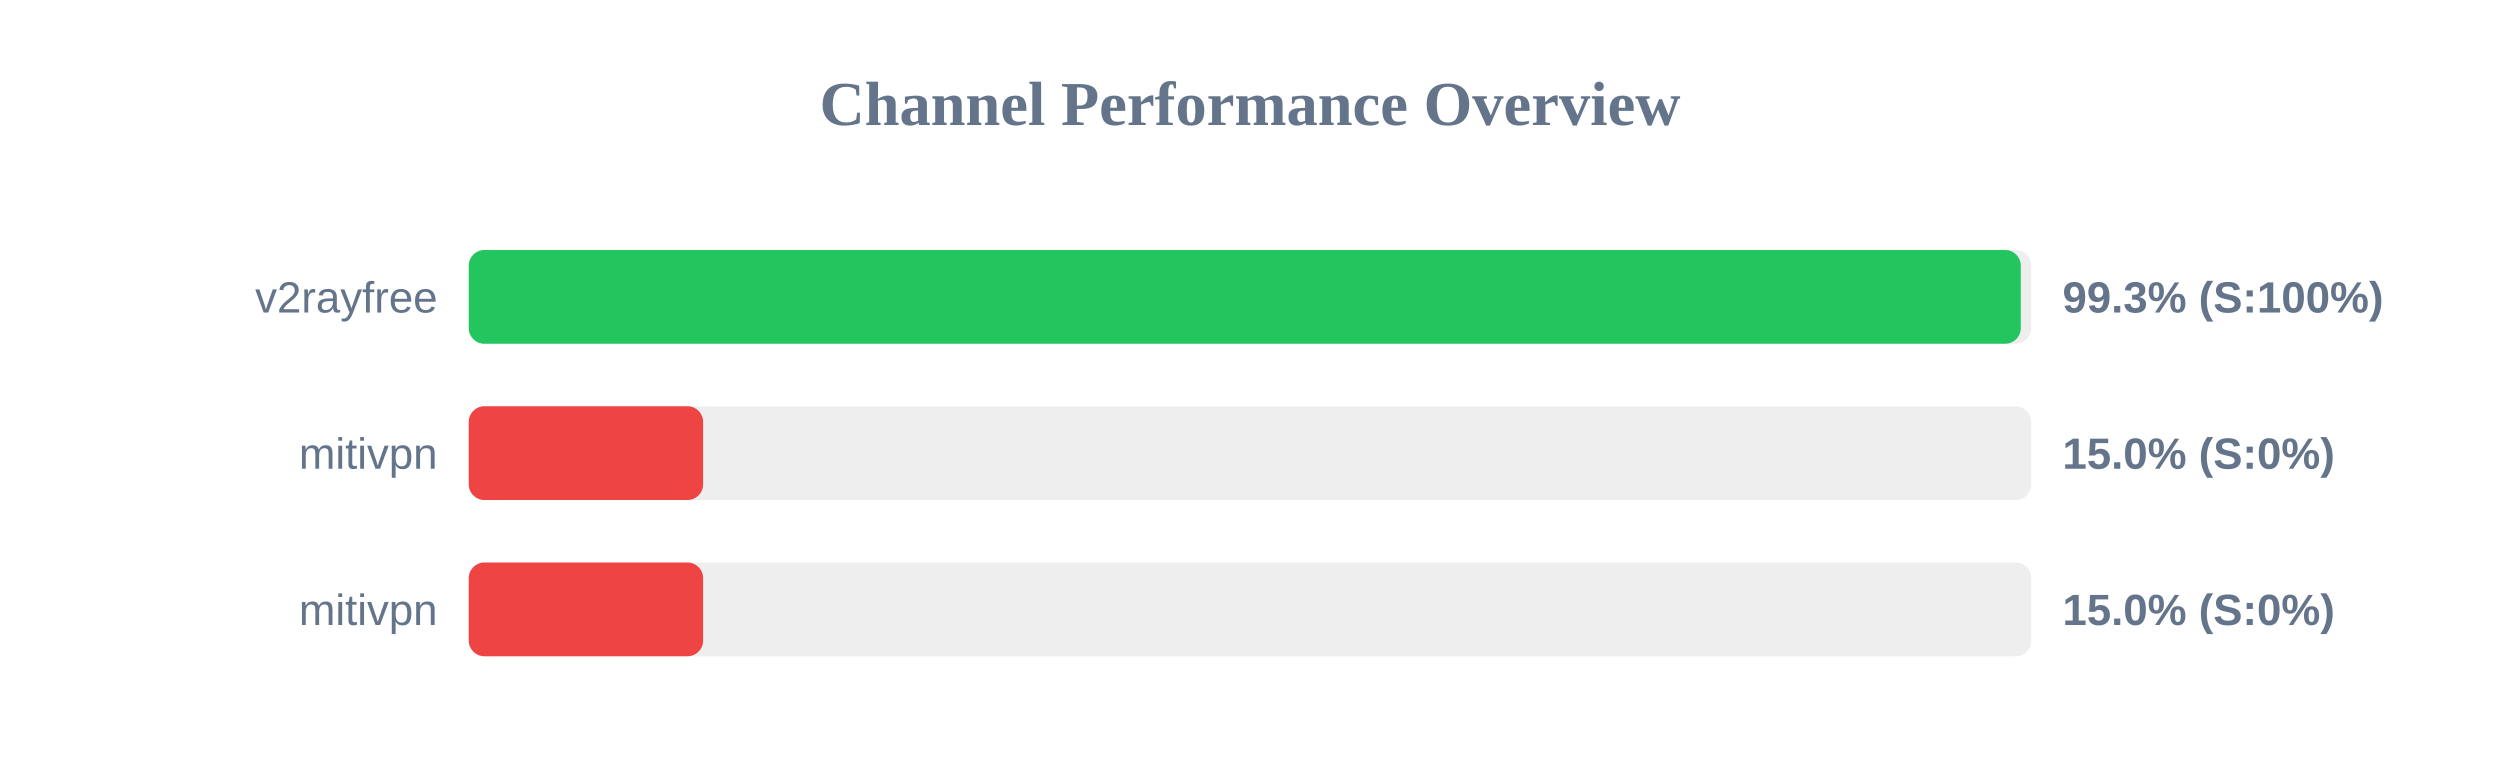
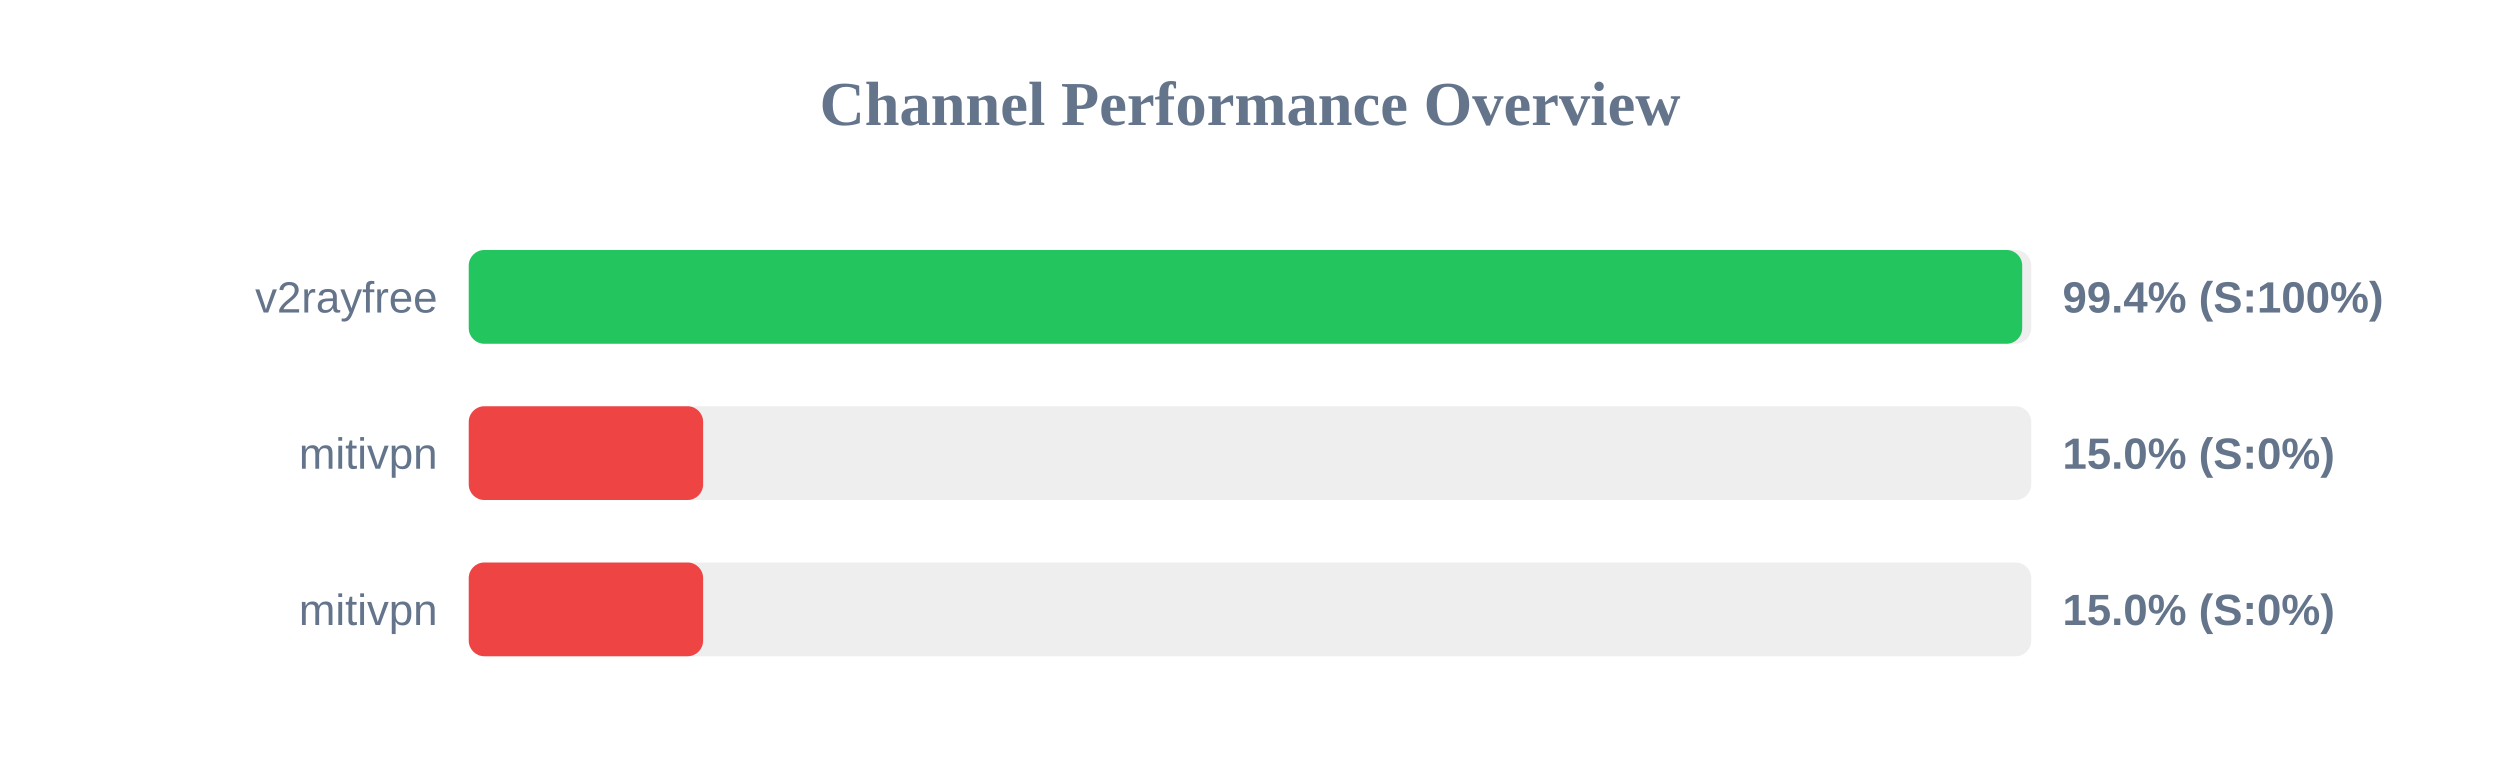
<svg xmlns="http://www.w3.org/2000/svg" width="800" height="250" version="1.1">
  <style>
        .row { font: 14px Arial; fill: #64748b; }
        .score { font: bold 14px Arial; fill: #64748b; }
    </style>
  <text x="400" y="40" text-anchor="middle" font-size="20px" font-weight="bold" fill="#64748b">Channel Performance Overview</text>
  <rect x="150" y="80" width="500" height="30" fill="#eee" rx="5" />
-   <rect x="150" y="80" width="496.65" height="30" fill="#22c55e" rx="5" />
+   <rect x="150" y="80" width="497.1" height="30" fill="#22c55e" rx="5" />
  <text x="140" y="100" text-anchor="end" class="row">v2rayfree</text>
-   <text x="660" y="100" text-anchor="start" class="score">99.3% (S:100%)</text>
+   <text x="660" y="100" text-anchor="start" class="score">99.4% (S:100%)</text>
  <rect x="150" y="130" width="500" height="30" fill="#eee" rx="5" />
  <rect x="150" y="130" width="75.0" height="30" fill="#ef4444" rx="5" />
  <text x="140" y="150" text-anchor="end" class="row">mitivpn</text>
  <text x="660" y="150" text-anchor="start" class="score">15.0% (S:0%)</text>
  <rect x="150" y="180" width="500" height="30" fill="#eee" rx="5" />
  <rect x="150" y="180" width="75.0" height="30" fill="#ef4444" rx="5" />
  <text x="140" y="200" text-anchor="end" class="row">mitivpn</text>
  <text x="660" y="200" text-anchor="start" class="score">15.0% (S:0%)</text>
</svg>
